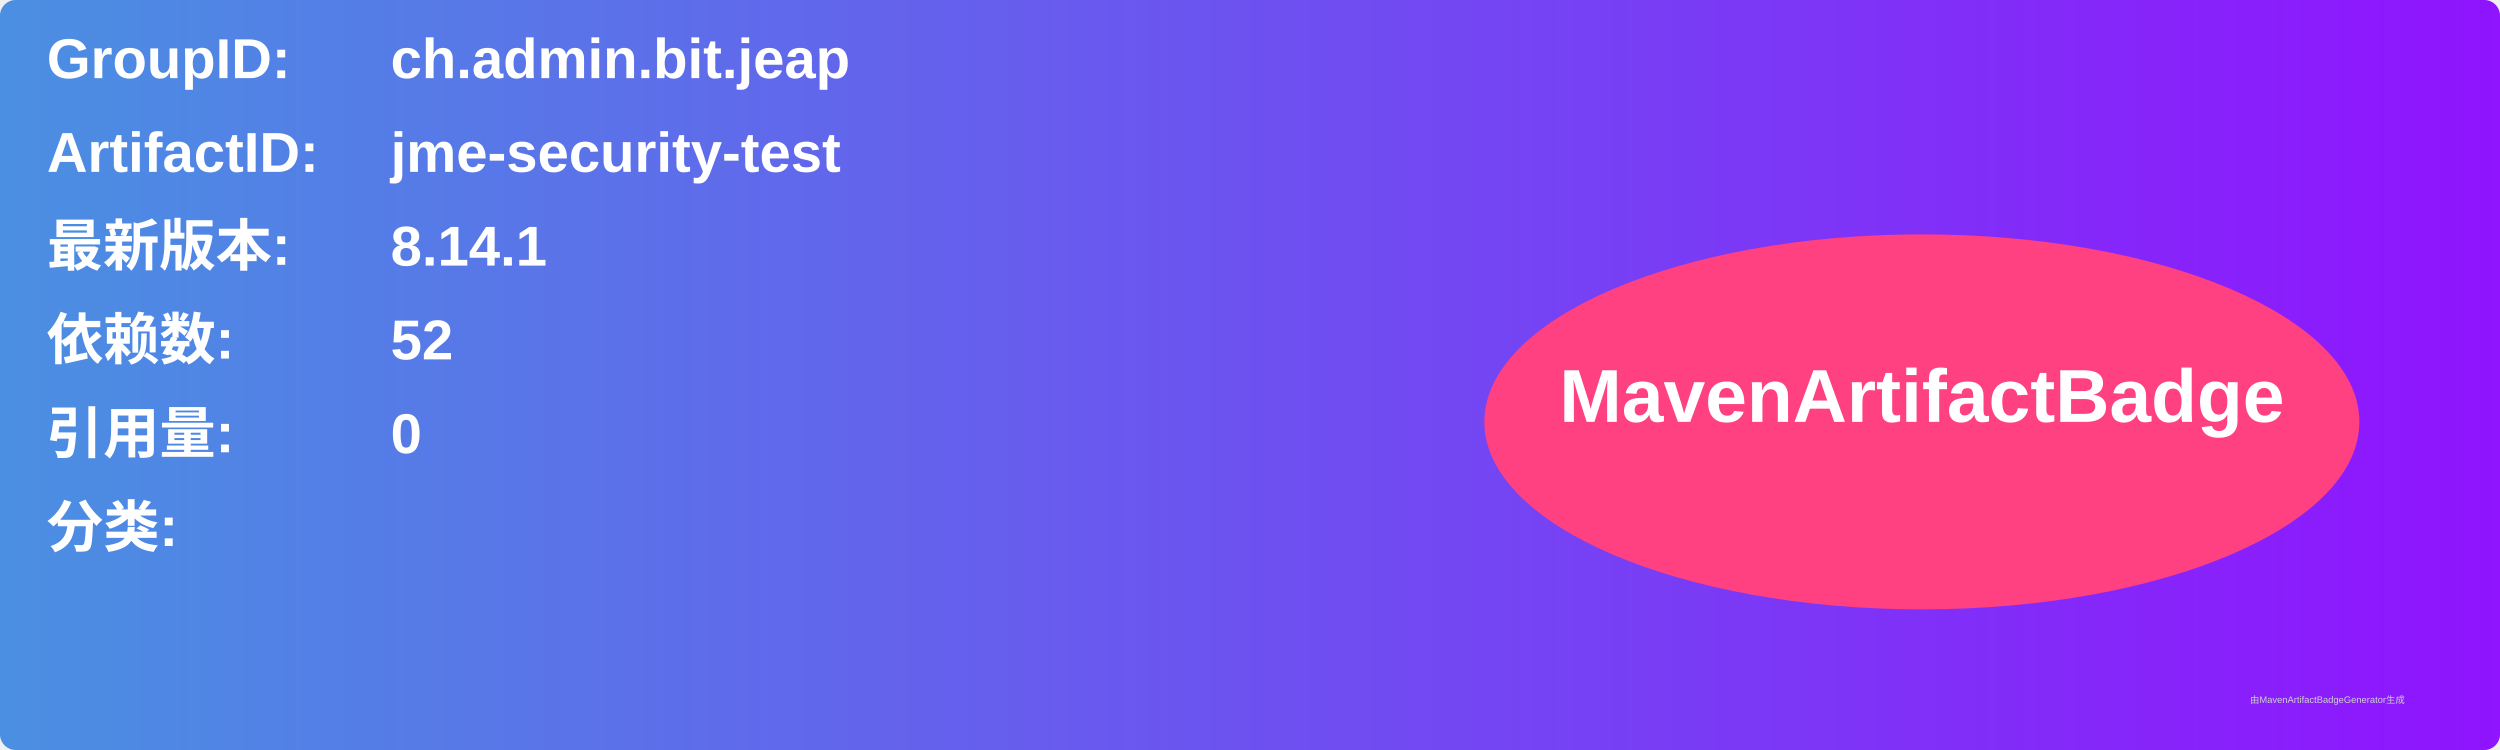
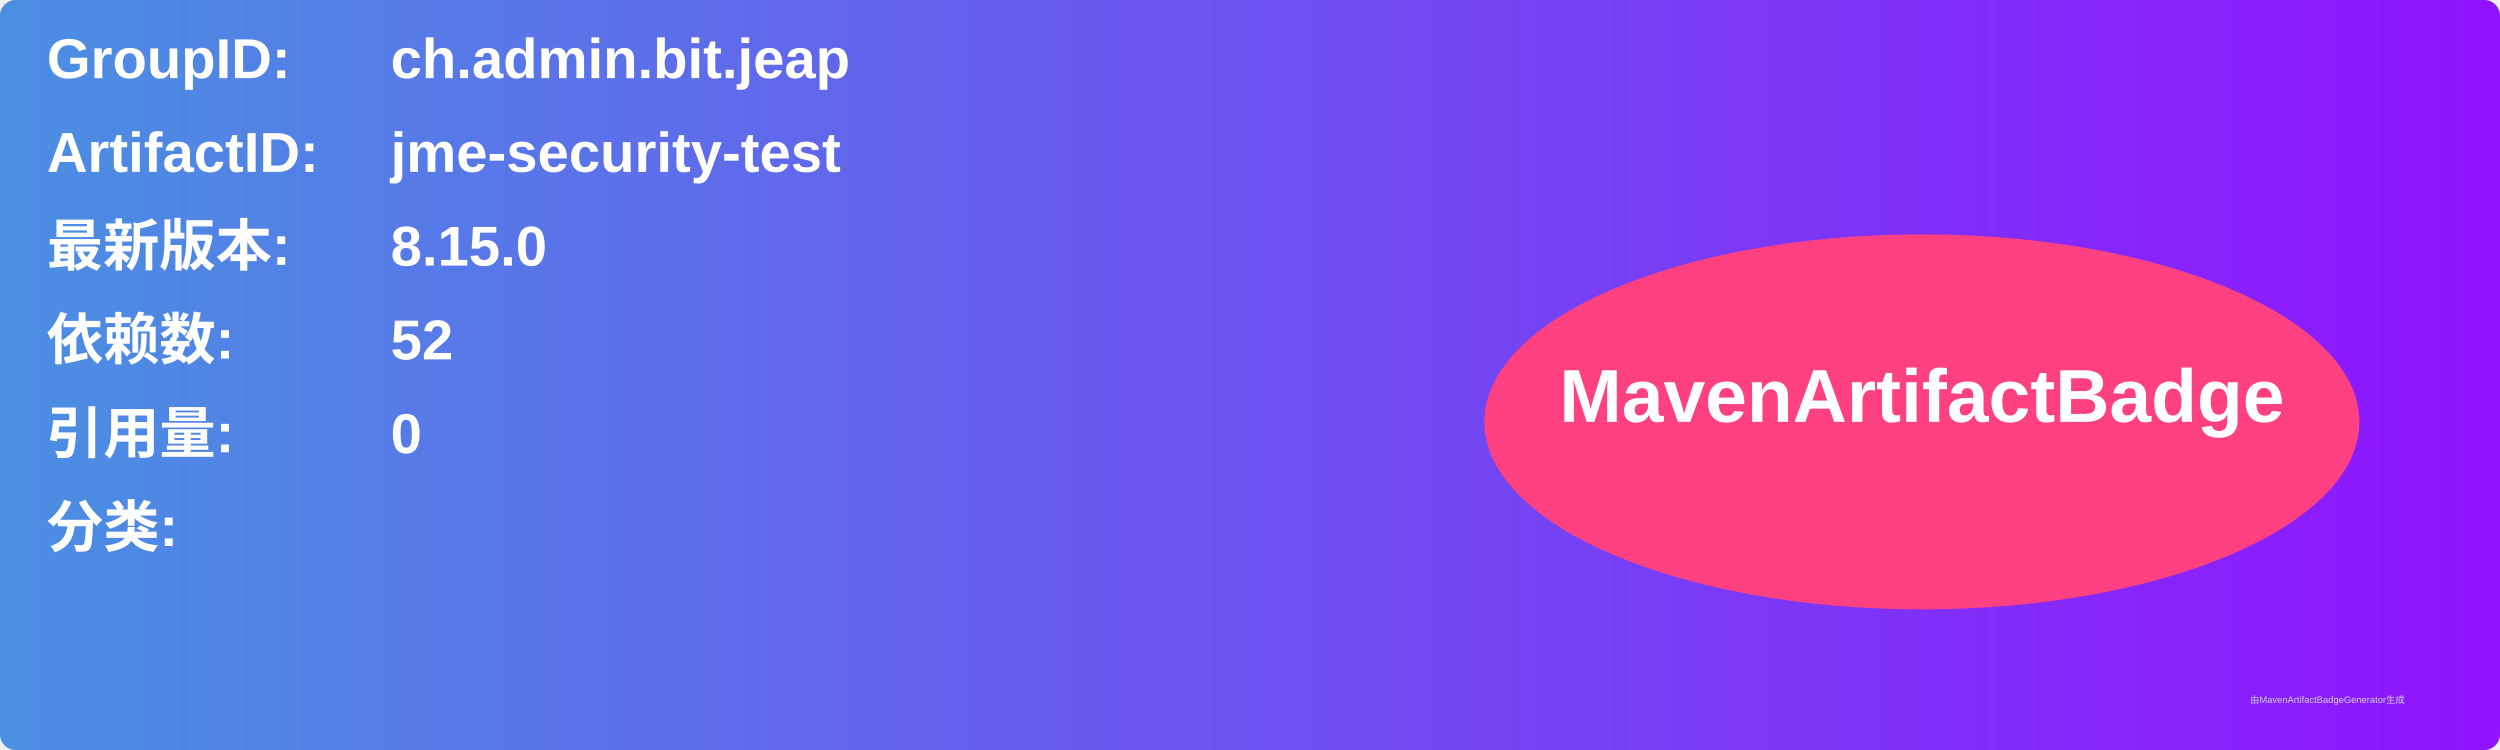
<svg xmlns="http://www.w3.org/2000/svg" width="800" height="240" viewBox="0 0 800 240">
  <linearGradient id="grad" x1="0%" y1="0%" x2="100%" y2="0%">
    <stop offset="0%" stop-color="#4a90e2" />
    <stop offset="100%" stop-color="#9013fe" />
  </linearGradient>
  <rect width="100%" height="100%" rx="5" ry="5" fill="url(#grad)" />
  <g transform="translate(15, 15)">
    <text x="0" y="10" font-family="Arial" font-size="18" fill="white" font-weight="bold" width="260">GroupID:</text>
    <text x="110" y="10" font-family="Arial" font-size="18" fill="white" font-weight="bold" width="460">ch.admin.bit.jeap</text>
    <text x="0" y="40" font-family="Arial" font-size="18" fill="white" font-weight="bold" width="260">ArtifactID:</text>
    <text x="110" y="40" font-family="Arial" font-size="18" fill="white" font-weight="bold" width="460">jme-security-test</text>
    <text x="0" y="70" font-family="Arial" font-size="18" fill="white" font-weight="bold">最新版本:</text>
    <text x="110" y="70" font-family="Arial" font-size="18" fill="white" font-weight="bold">
-       <tspan font-weight="bold">8.14.1</tspan>
+       <tspan font-weight="bold">8.15.0</tspan>
    </text>
    <text x="0" y="100" font-family="Arial" font-size="18" fill="white" font-weight="bold">依赖数: </text>
    <text x="110" y="100" font-family="Arial" font-size="18" fill="white">
      <tspan font-weight="bold">52</tspan>
    </text>
    <text x="0" y="130" font-family="Arial" font-size="18" fill="white" font-weight="bold">引用量: </text>
    <text x="110" y="130" font-family="Arial" font-size="18" fill="white">
      <tspan font-weight="bold">0</tspan>
    </text>
    <text x="0" y="160" font-family="Arial" font-size="18" fill="white" font-weight="bold">分类:</text>
    <text x="10" y="190" font-family="Arial" font-size="10" fill="white">
      <tspan font-weight="bold" />
    </text>
    <ellipse cx="600" cy="120" rx="140" ry="60" fill="#ff4081" />
    <text x="600" y="120" text-anchor="middle" font-family="Arial" font-size="24" fill="white" font-weight="bold">MavenArtifactBadge</text>
  </g>
  <text x="720" y="225" font-family="Arial" font-size="3" fill="#d0d0d0">由MavenArtifactBadgeGenerator生成</text>
</svg>
